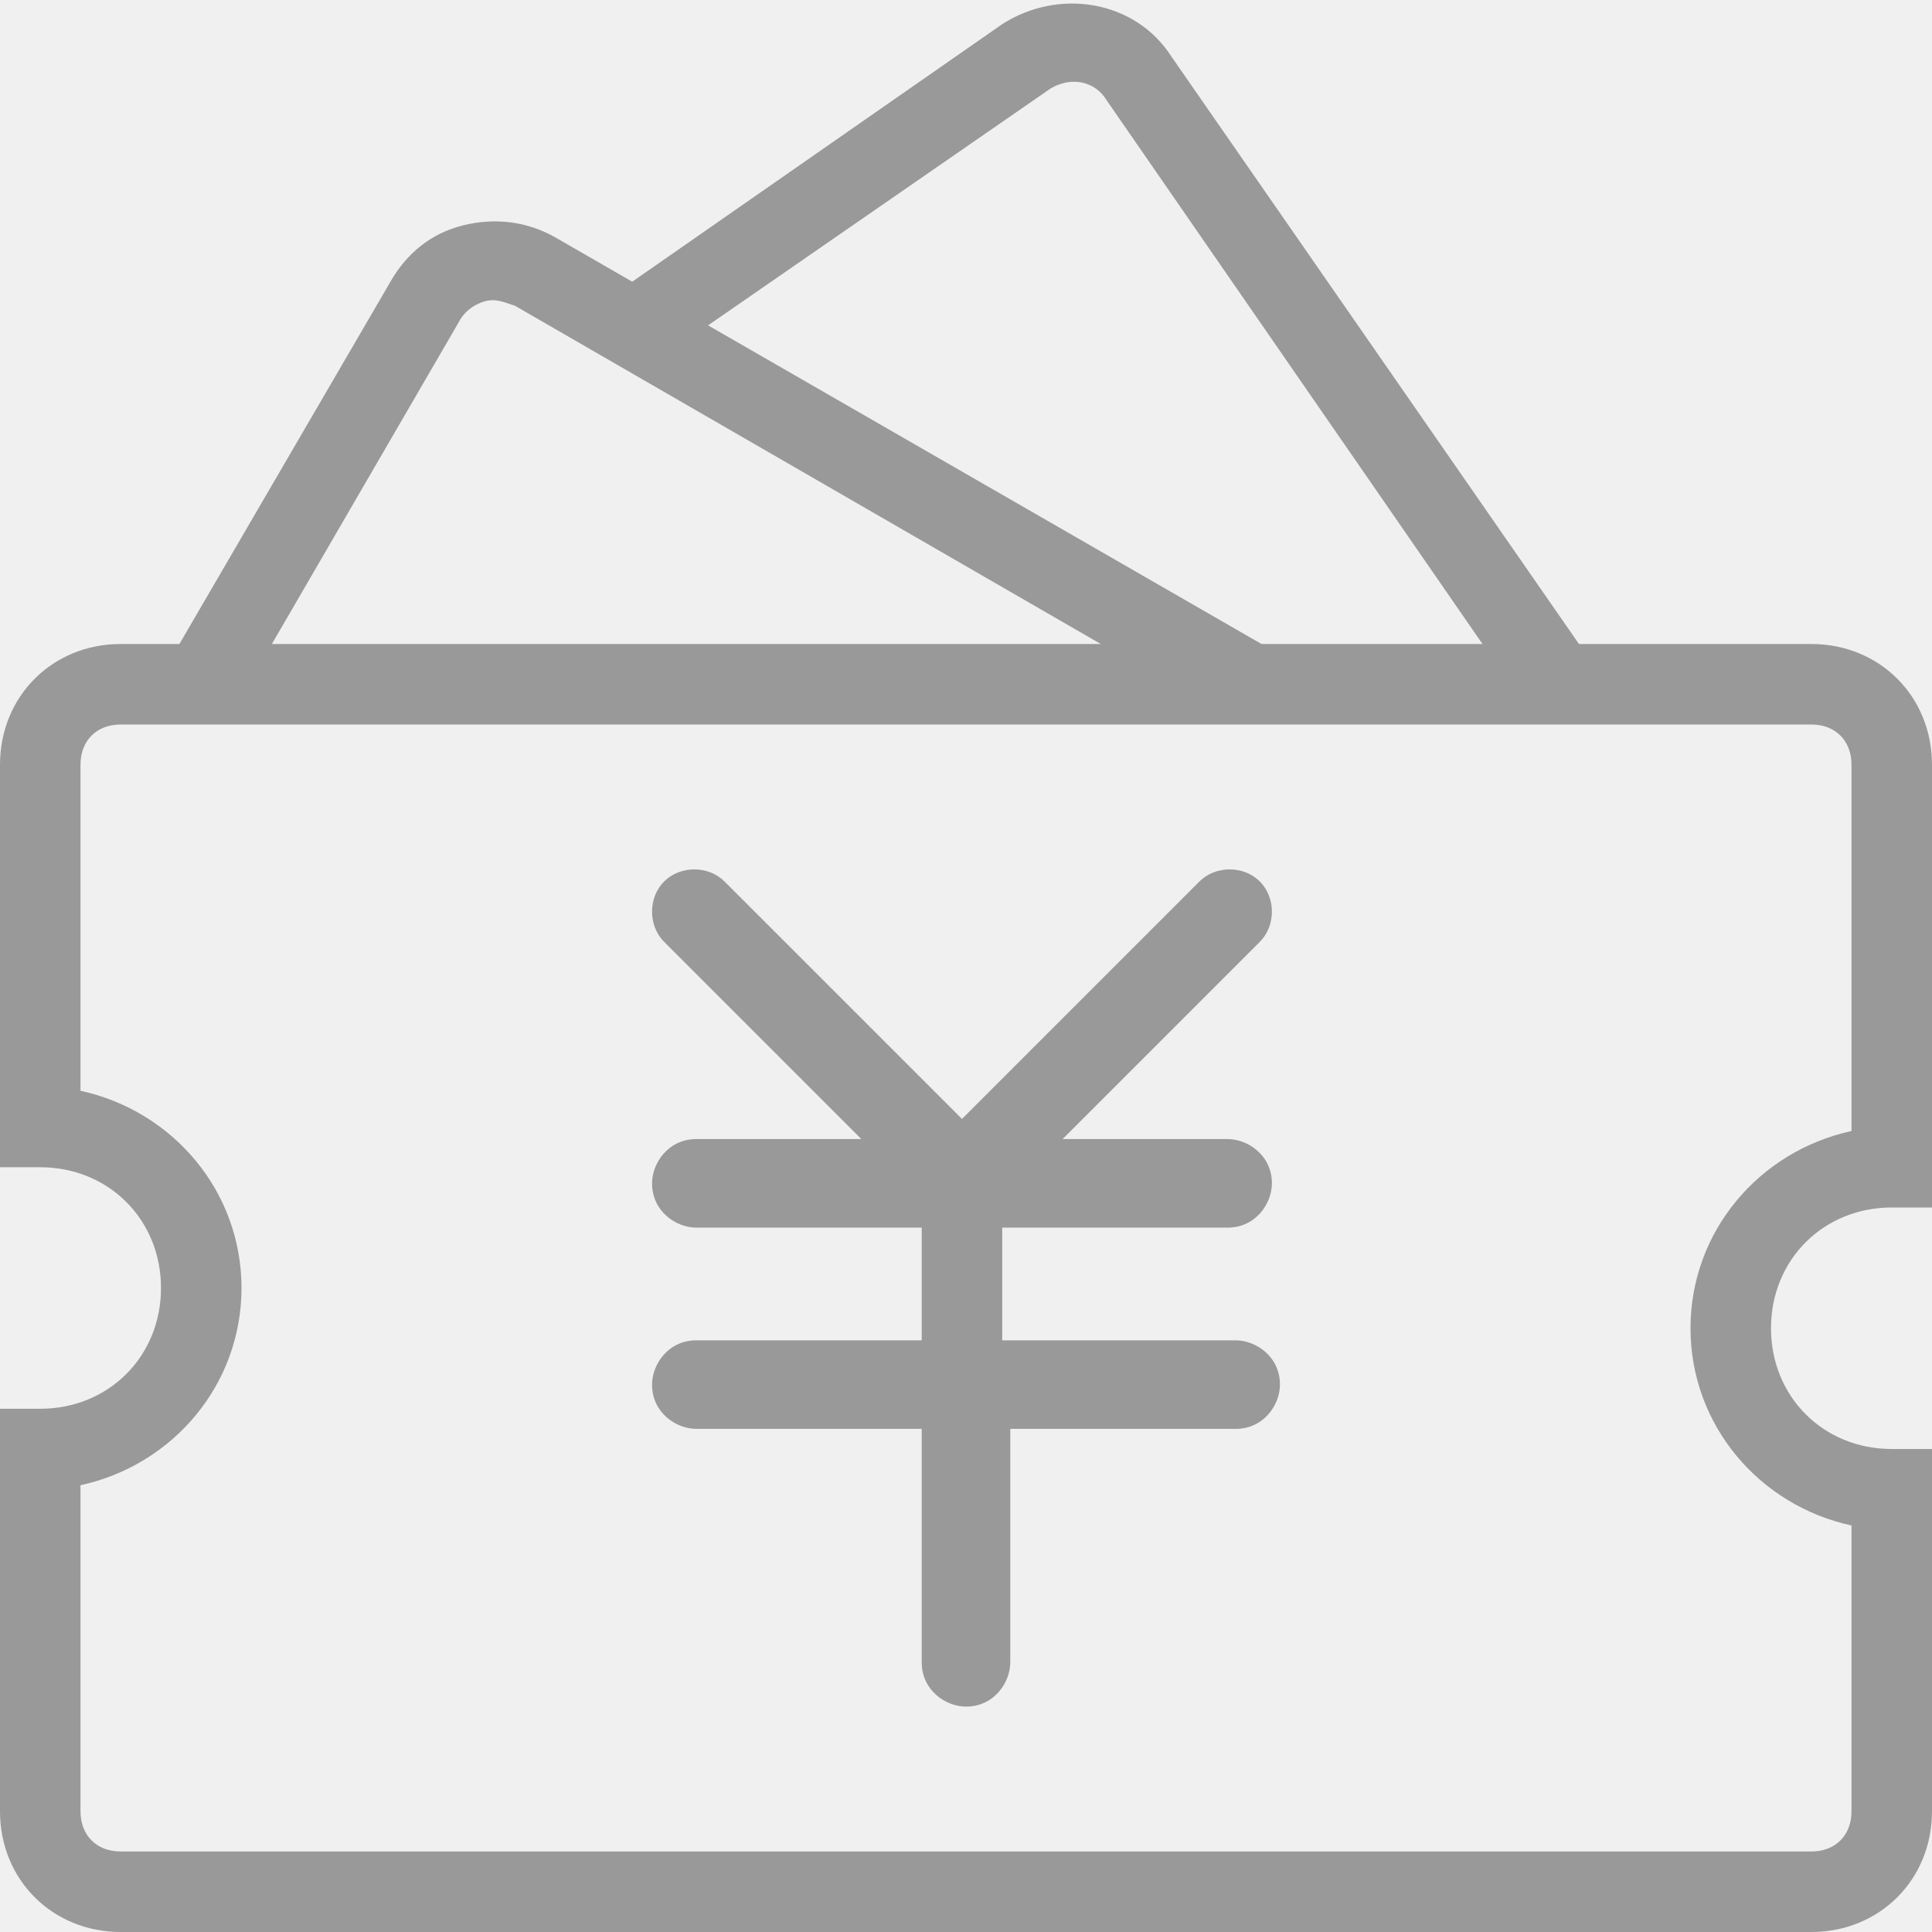
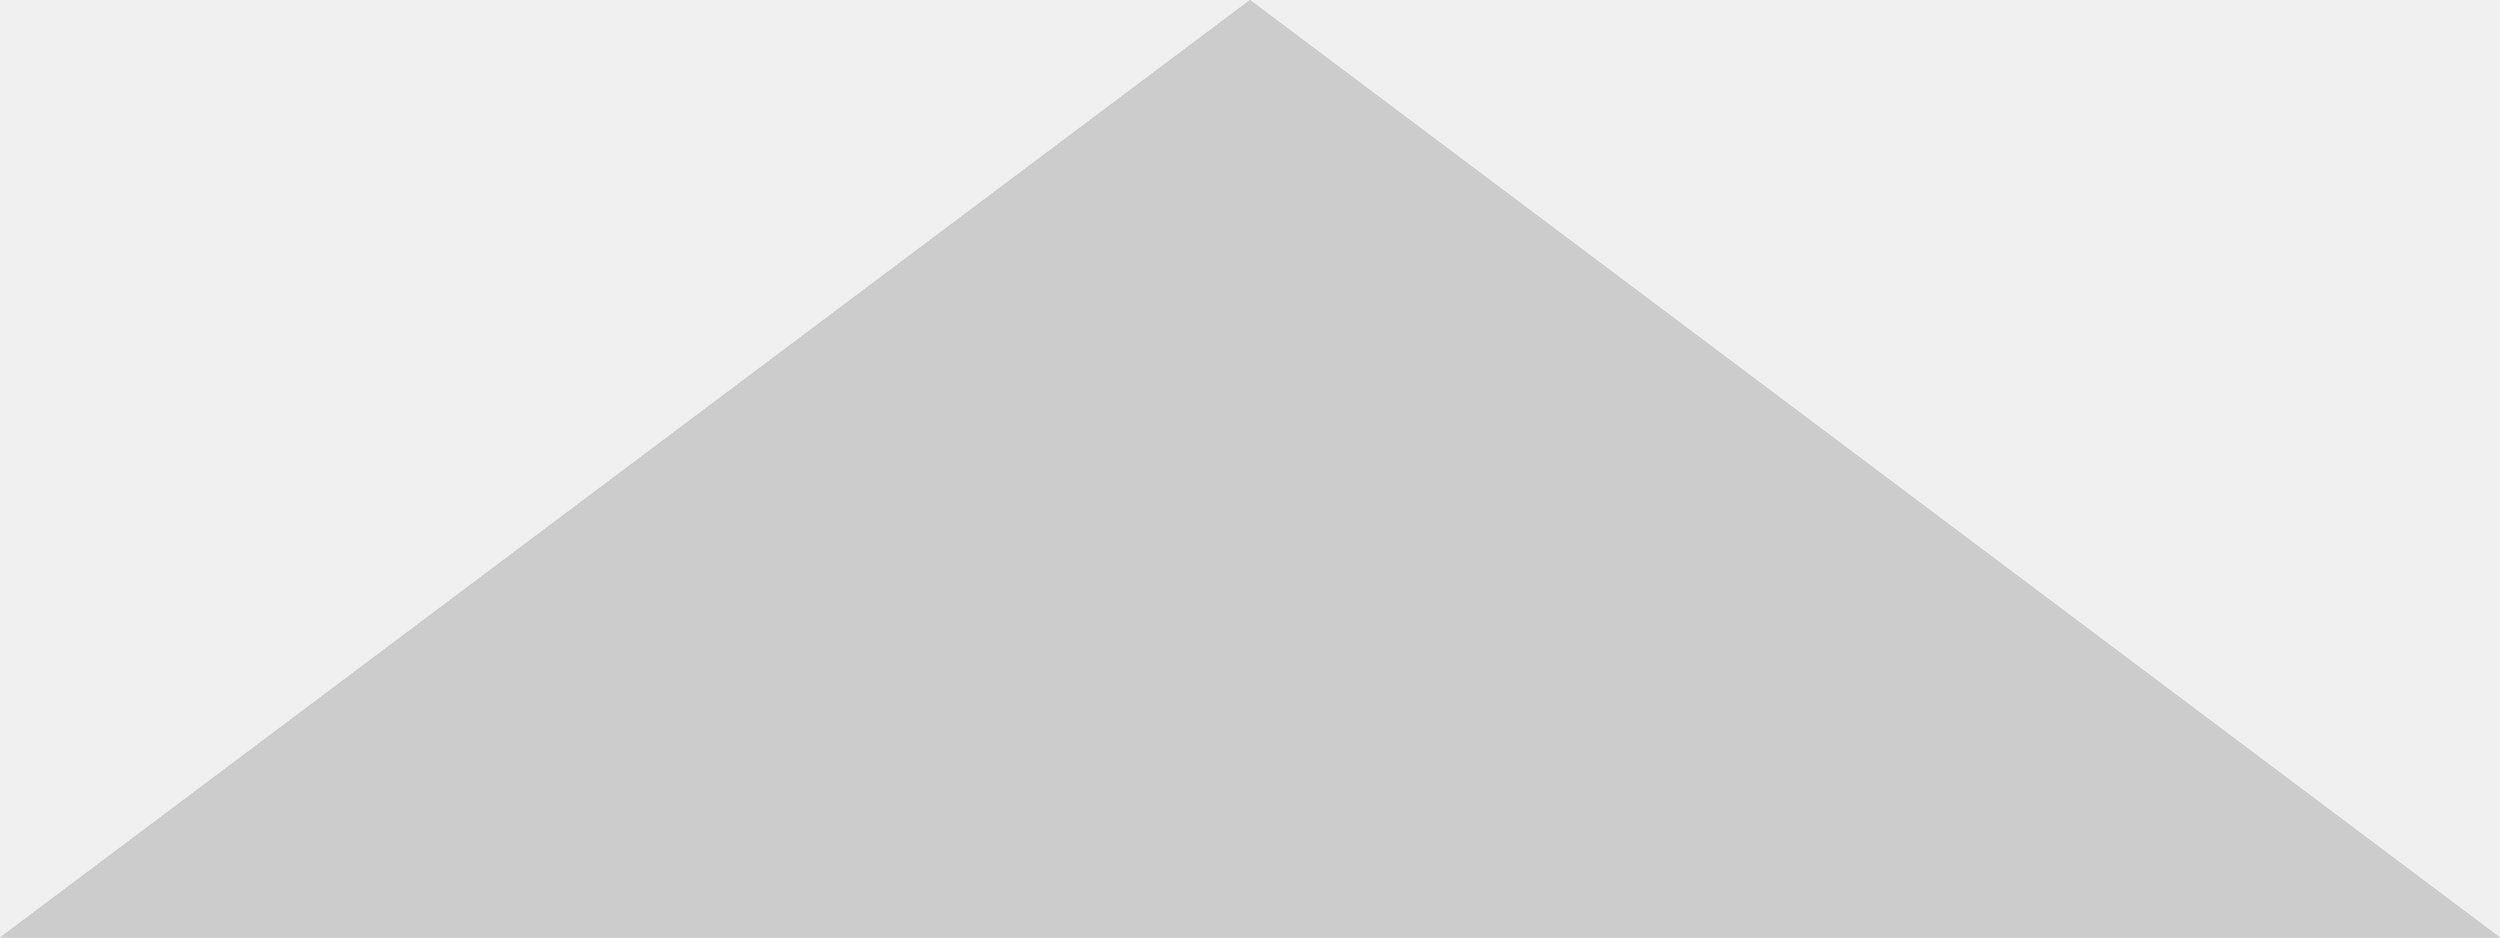
- <svg xmlns="http://www.w3.org/2000/svg" t="1494497597759" class="icon" style="" viewBox="0 0 1024 1024" version="1.1" p-id="7121" width="29" height="29">
+ <svg xmlns="http://www.w3.org/2000/svg" version="1.1" width="8px" height="3px">
  <defs>
-     <style type="text/css" />
+     <mask fill="white" id="clip83">
+       <path d="M 8 3  L 4 0  L 0 3  L 8 3  Z " fill-rule="evenodd" />
+     </mask>
  </defs>
-   <path d="M960 1024H64c-36.267 0-64-27.733-64-64V746.667h21.333c36.267 0 64-27.733 64-64s-27.733-64-64-64H0V405.333c0-36.267 27.733-64 64-64h896c36.267 0 64 27.733 64 64v234.667h-21.333c-36.267 0-64 27.733-64 64s27.733 64 64 64h21.333v192c0 36.267-27.733 64-64 64zM42.667 787.2V960c0 12.8 8.533 21.333 21.333 21.333h896c12.8 0 21.333-8.533 21.333-21.333v-151.467c-49.067-10.667-85.333-53.333-85.333-104.533s36.267-93.867 85.333-104.533V405.333c0-12.8-8.533-21.333-21.333-21.333H64c-12.8 0-21.333 8.533-21.333 21.333v172.8c49.067 10.667 85.333 53.333 85.333 104.533s-36.267 93.867-85.333 104.533z" fill="#999999" p-id="7122" />
-   <path d="M356.267 185.6l200.533-138.667c10.667-6.4 23.467-4.267 29.867 6.4l219.733 317.867h51.2l-236.8-341.333C601.6 0 561.067-6.4 531.2 12.8L313.6 164.267l42.667 21.333z" fill="#999999" p-id="7123" />
-   <path d="M128 369.067L243.2 170.667c2.133-4.267 6.4-8.533 12.8-10.667 6.4-2.133 10.667 0 17.067 2.133l358.4 206.933h85.333L294.4 125.867c-14.933-8.533-32-10.667-49.067-6.4-17.067 4.267-29.867 14.933-38.4 29.867l-128 219.733H128zM654.933 710.4c10.667 0 23.467 8.533 23.467 23.467 0 10.667-8.533 23.467-23.467 23.467h-119.467v123.733c0 10.667-8.533 23.467-23.467 23.467-10.667 0-23.467-8.533-23.467-23.467v-123.733h-119.467c-10.667 0-23.467-8.533-23.467-23.467 0-10.667 8.533-23.467 23.467-23.467h119.467v-59.733h-119.467c-10.667 0-23.467-8.533-23.467-23.467 0-10.667 8.533-23.467 23.467-23.467h87.467l-104.533-104.533c-8.533-8.533-8.533-23.467 0-32s23.467-8.533 32 0l125.867 125.867 125.867-125.867c8.533-8.533 23.467-8.533 32 0s8.533 23.467 0 32l-104.533 104.533h87.467c10.667 0 23.467 8.533 23.467 23.467 0 10.667-8.533 23.467-23.467 23.467h-119.467v59.733h123.733z" fill="#999999" p-id="7124" />
+   <g transform="matrix(1 0 0 1 -117 -46 )">
+     <path d="M 8 3  L 4 0  L 0 3  L 8 3  Z " fill-rule="nonzero" fill="#cccccc" stroke="none" transform="matrix(1 0 0 1 117 46 )" />
+     <path d="M 8 3  L 4 0  L 0 3  L 8 3  Z " stroke-width="2" stroke="#cccccc" fill="none" transform="matrix(1 0 0 1 117 46 )" mask="url(#clip83)" />
+   </g>
</svg>
